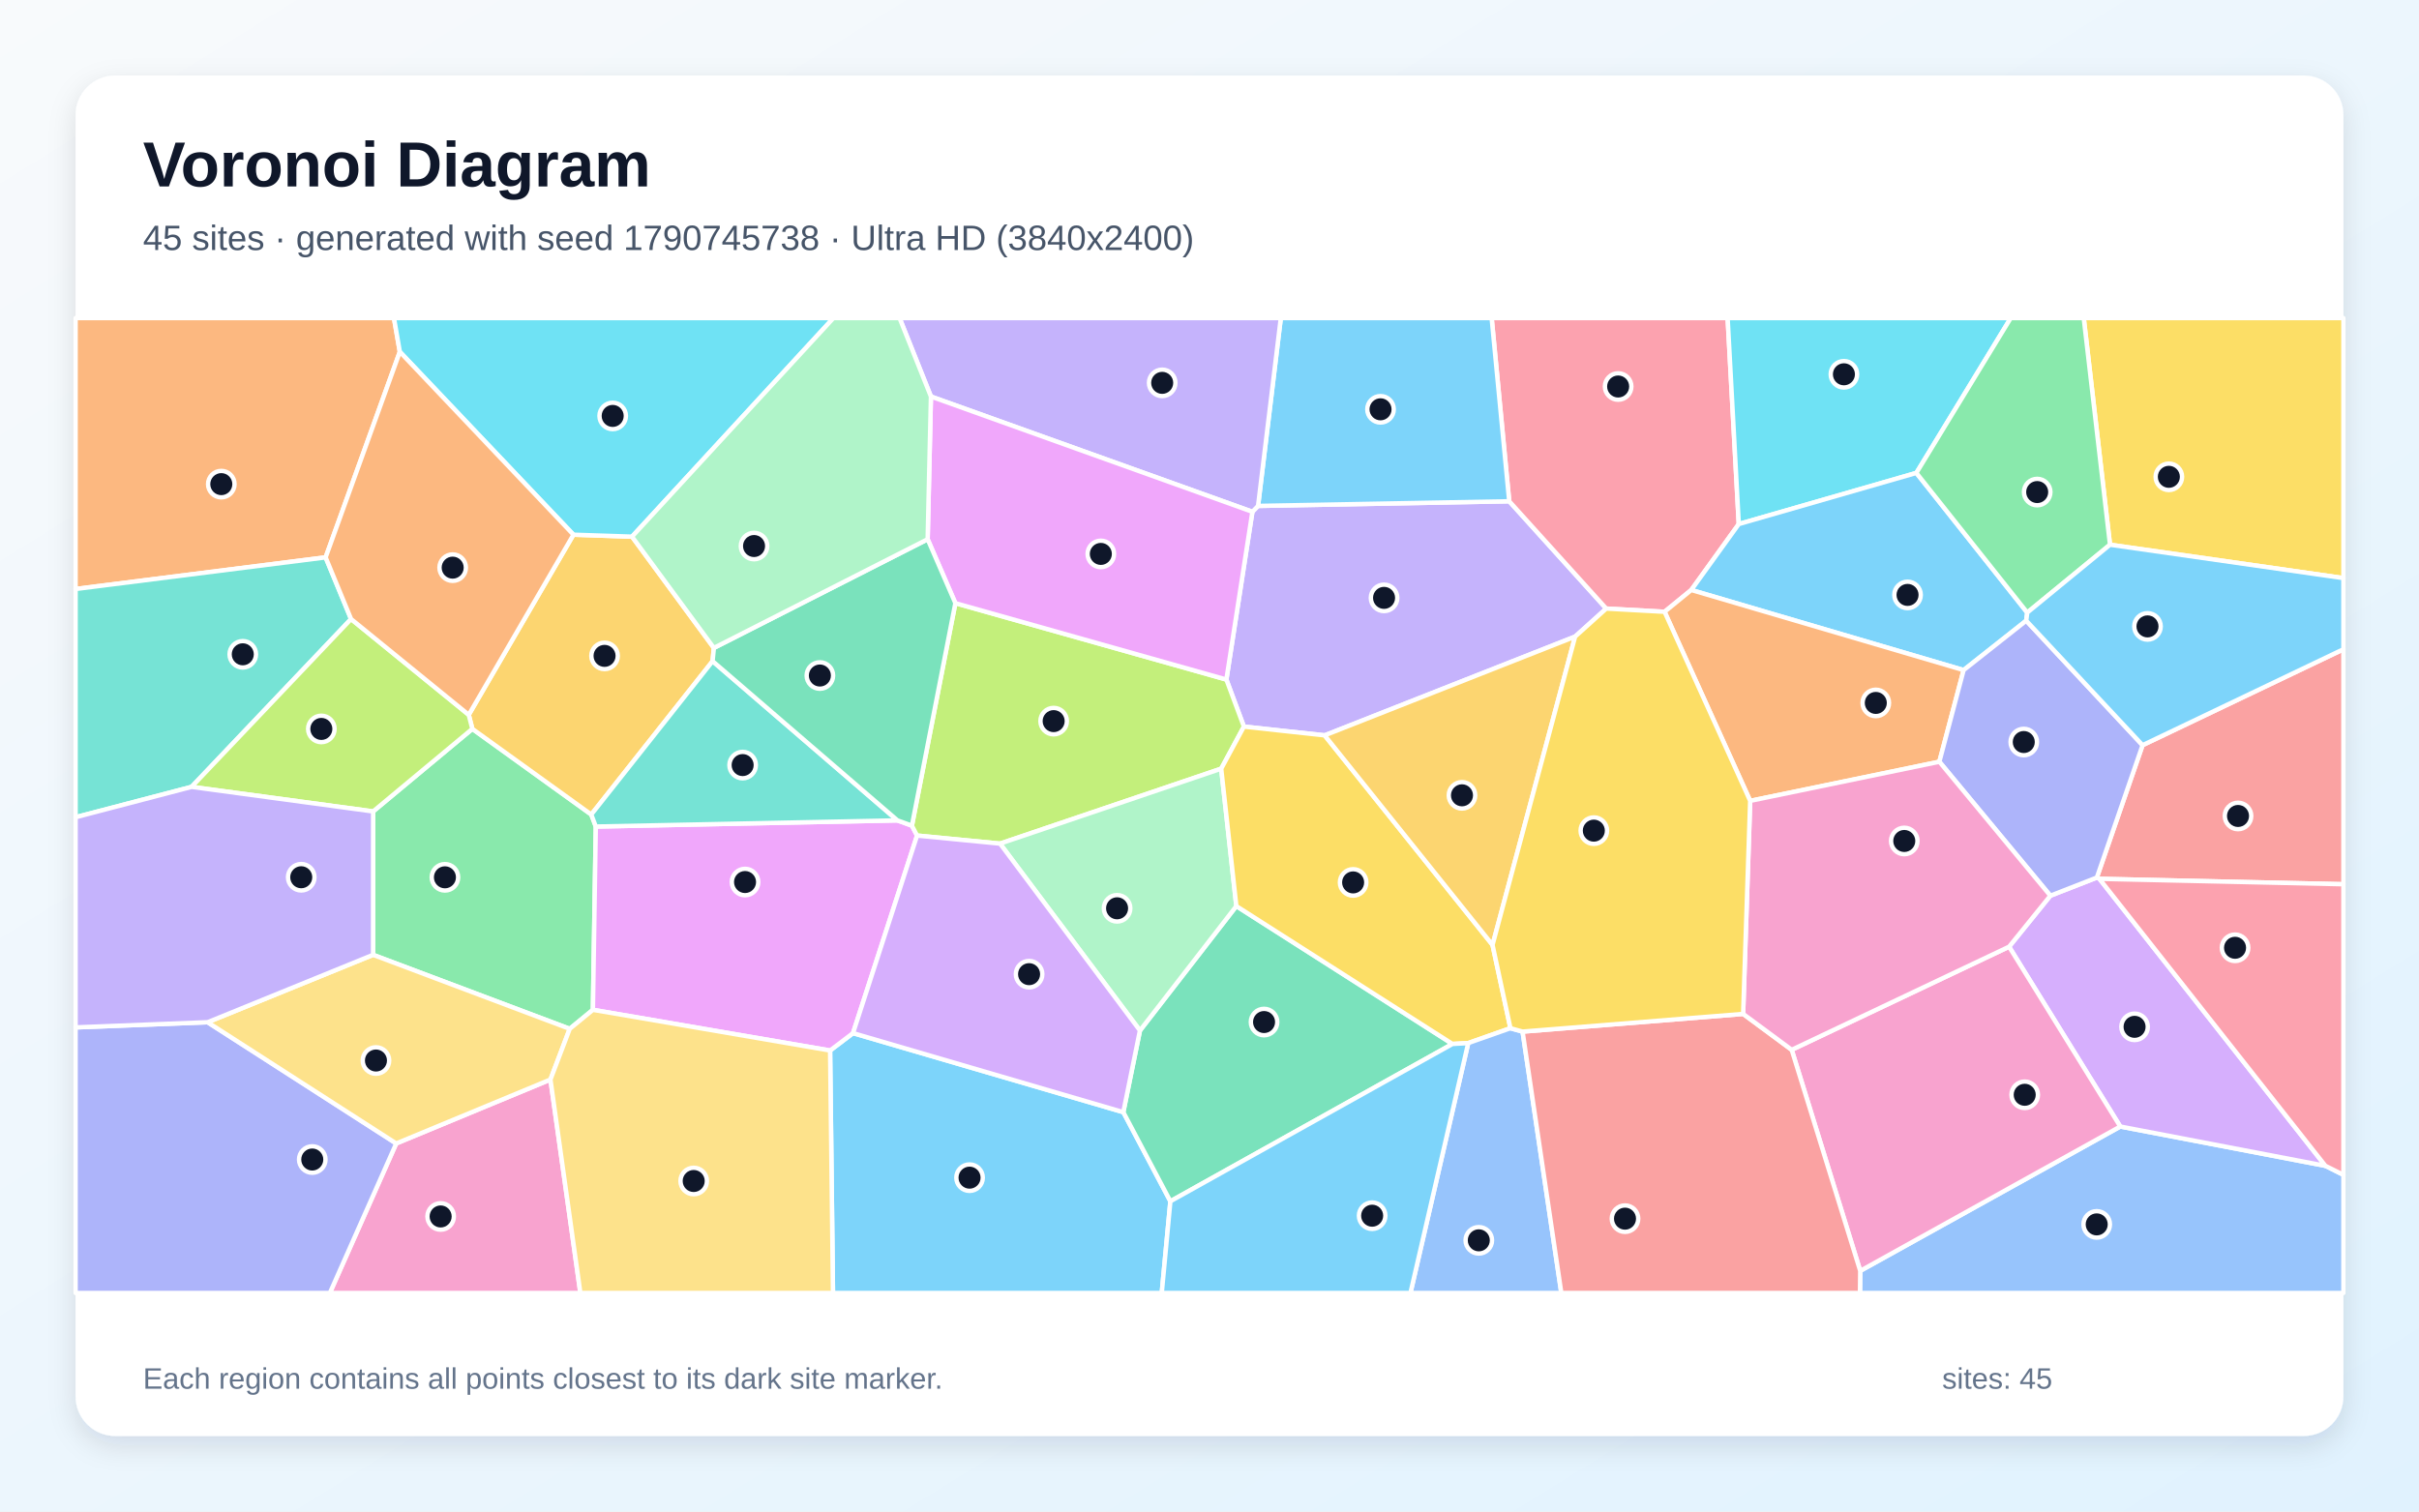
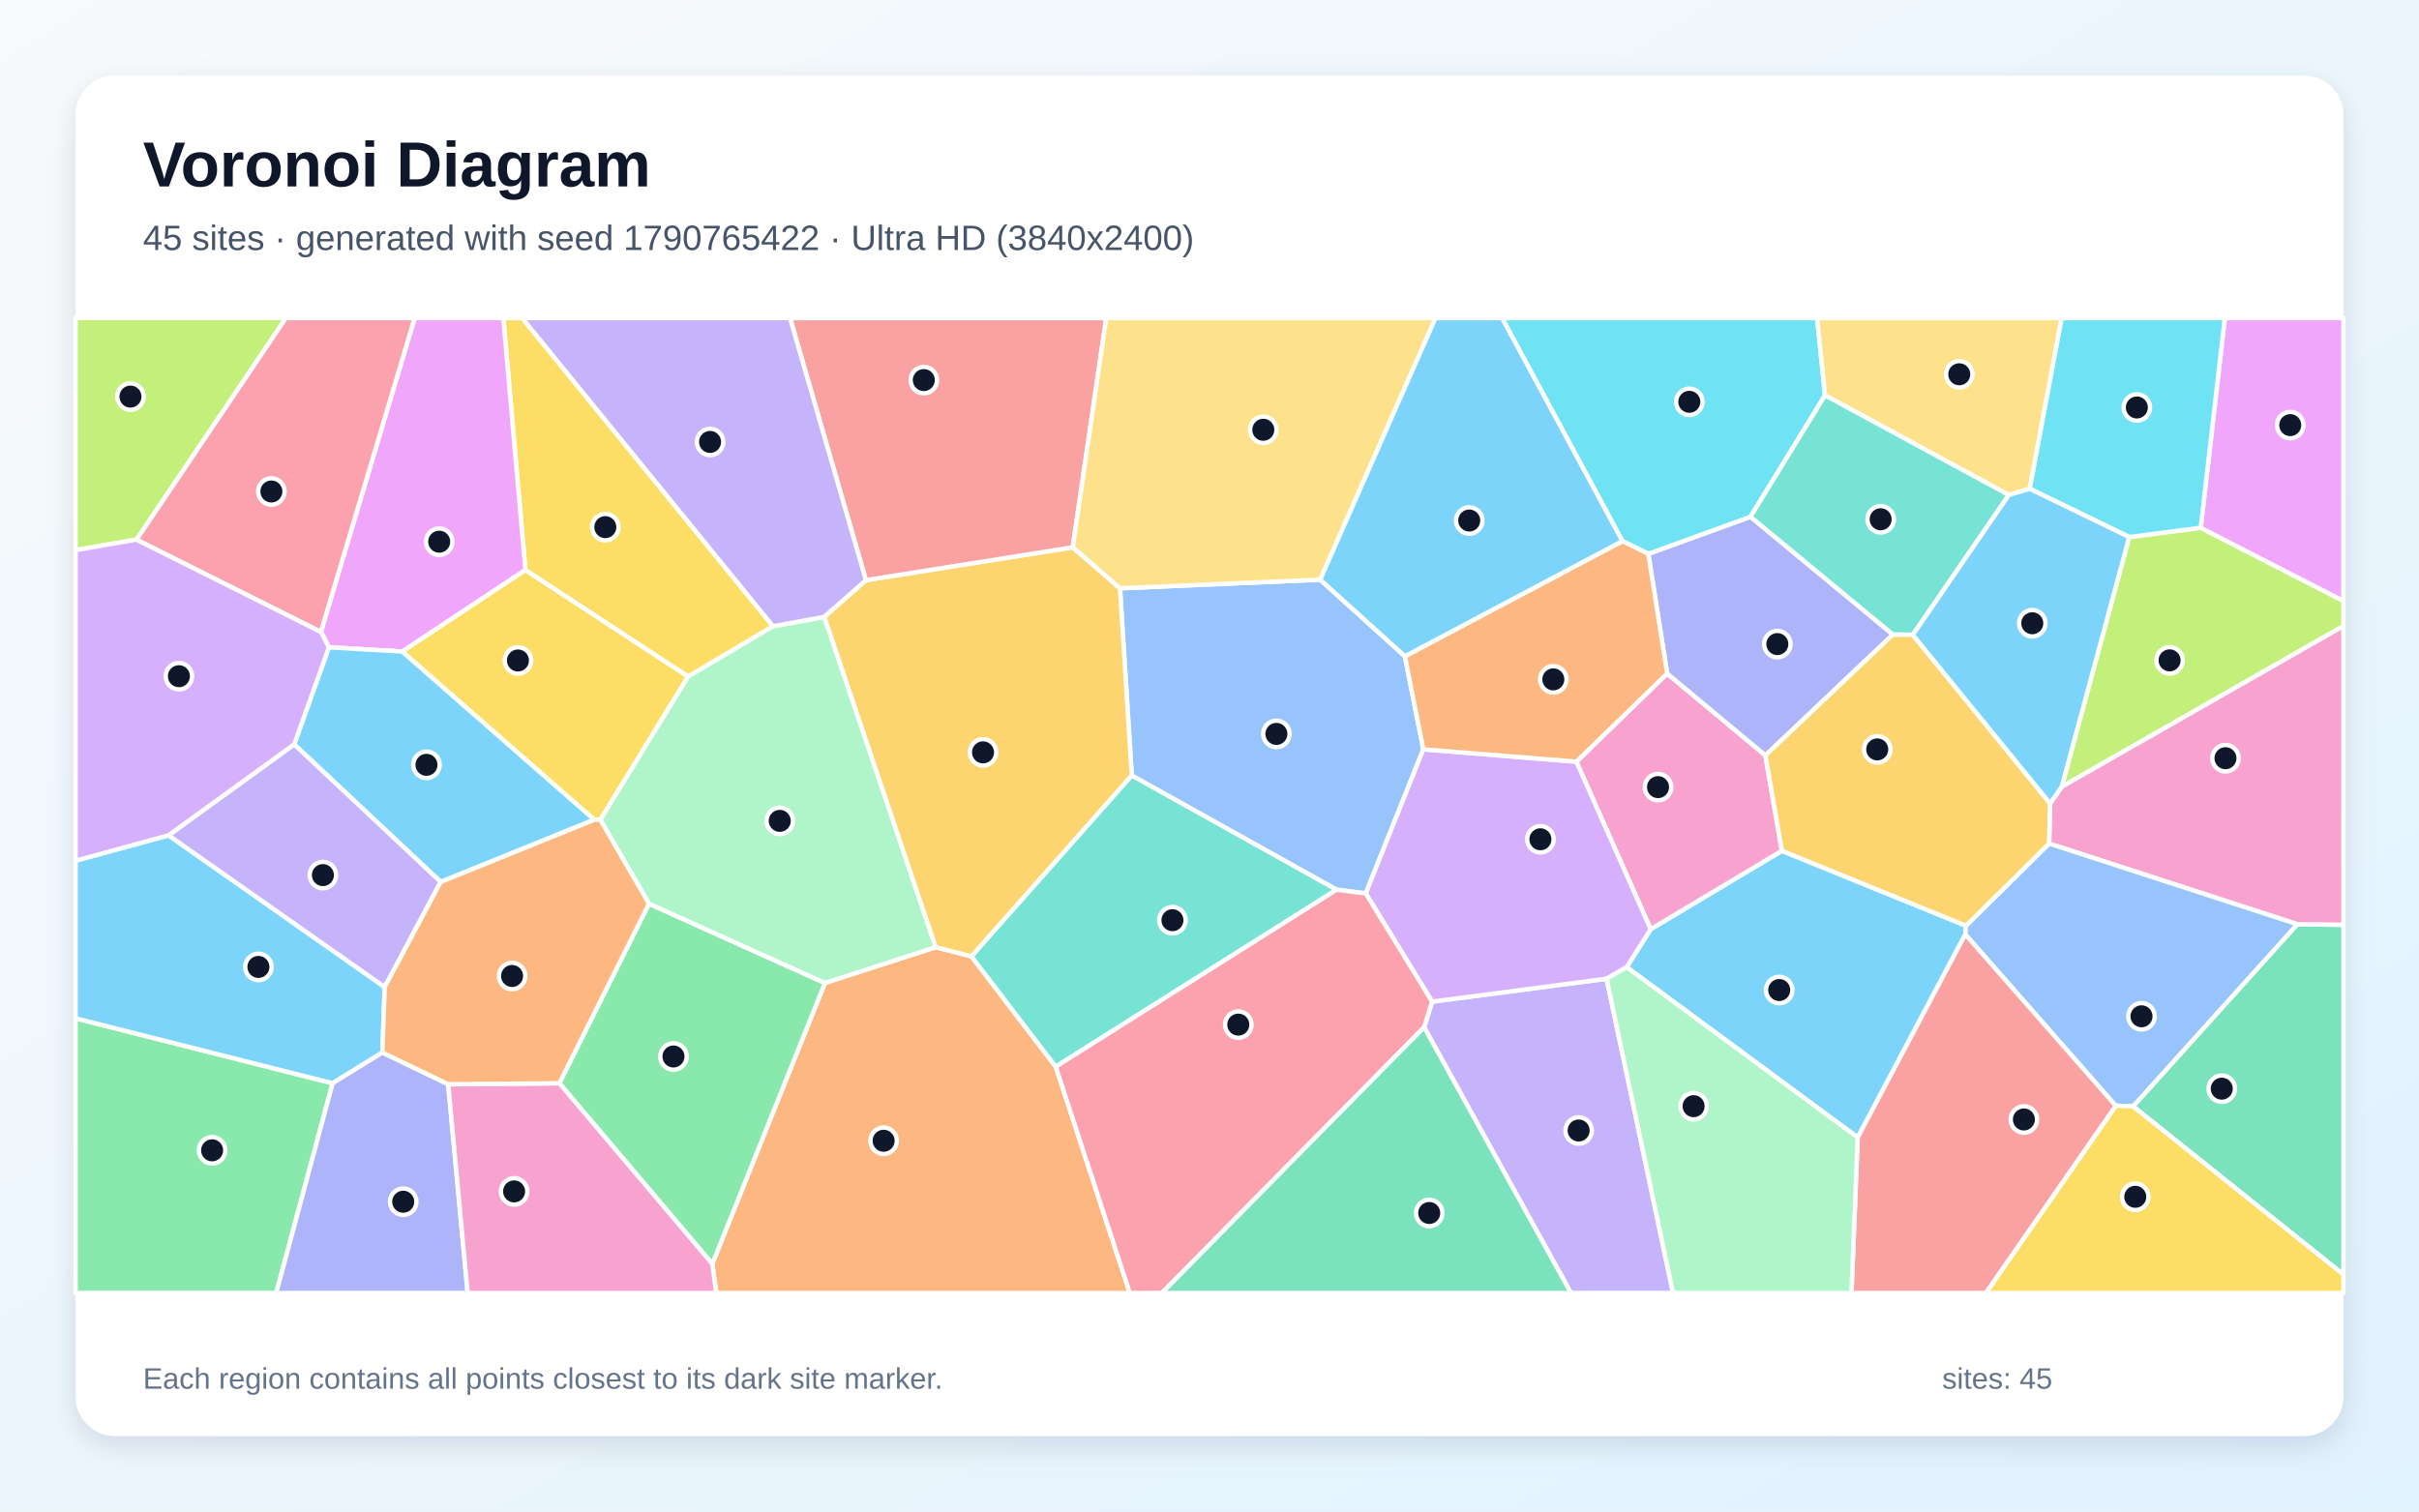
<svg xmlns="http://www.w3.org/2000/svg" width="3840" height="2400" viewBox="0 0 3840 2400" role="img" aria-labelledby="title description">
  <defs>
    <linearGradient id="background" x1="0" y1="0" x2="1" y2="1">
      <stop stop-color="#F8FAFC" />
      <stop offset="1" stop-color="#E0F2FE" />
    </linearGradient>
    <filter id="shadow" x="-5%" y="-5%" width="110%" height="110%">
      <feDropShadow dx="0" dy="15" stdDeviation="22" flood-color="#0F172A" flood-opacity=".12" />
    </filter>
  </defs>
  <rect width="3840" height="2400" fill="url(#background)" />
  <rect x="120" y="120" width="3600" height="2160" rx="63" fill="#FFFFFF" filter="url(#shadow)" />
  <g font-family="Arial, sans-serif">
    <text x="227" y="296" font-size="101" font-weight="700" fill="#0F172A">Voronoi Diagram</text>
-     <text x="227" y="397" font-size="56" fill="#475569">45 sites · generated with seed 1790745738 · Ultra HD (3840x2400)</text>
+     <text x="227" y="397" font-size="56" fill="#475569">45 sites · generated with seed 1790765422 · Ultra HD (3840x2400)</text>
  </g>
  <g stroke="#FFFFFF" stroke-width="7" stroke-linejoin="round">
-     <polygon points="1317.7,1668.0 1354.1,1640.4 1783.2,1765.9 1857.9,1907.4 1844.2,2053.0 1322.3,2053.0" fill="#38BDF8" fill-opacity="0.65" />
-     <polygon points="1988.1,812.6 1997.1,803.3 2395.8,795.9 2549.8,966.3 2500.4,1010.8 2102.8,1167.6 1974.6,1153.7 1946.8,1079.0" fill="#A78BFA" fill-opacity="0.65" />
-     <polygon points="629.0,1815.6 873.8,1714.1 921.3,2053.0 523.6,2053.0" fill="#F472B6" fill-opacity="0.65" />
-     <polygon points="634.7,558.6 516.9,885.0 120.0,935.2 120.0,505.0 625.4,505.0" fill="#FB923C" fill-opacity="0.65" />
-     <polygon points="3349.5,864.9 3307.8,505.0 3720.0,505.0 3720.0,917.9" fill="#FACC15" fill-opacity="0.65" />
-     <polygon points="592.3,1288.4 749.8,1157.3 938.6,1293.3 945.8,1312.4 941.2,1603.4 904.4,1633.6 592.2,1516.1" fill="#4ADE80" fill-opacity="0.65" />
-     <polygon points="557.3,982.9 304.1,1249.4 120.0,1297.6 120.0,935.2 516.9,885.0" fill="#2DD4BF" fill-opacity="0.65" />
-     <polygon points="2953.0,2017.9 3365.8,1788.7 3691.4,1851.1 3720.0,1865.4 3720.0,2053.0 2952.6,2053.0" fill="#60A5FA" fill-opacity="0.65" />
-     <polygon points="941.2,1603.4 945.8,1312.4 1424.6,1302.6 1447.6,1311.0 1455.8,1326.7 1354.1,1640.4 1317.7,1668.0" fill="#E879F9" fill-opacity="0.65" />
-     <polygon points="1857.9,1907.4 1783.2,1765.9 1809.6,1636.3 1962.6,1438.7 2305.7,1657.6" fill="#34D399" fill-opacity="0.65" />
-     <polygon points="3332.7,1395.4 3328.6,1393.4 3401.2,1183.2 3720.0,1030.9 3720.0,1404.0" fill="#F87171" fill-opacity="0.65" />
-     <polygon points="120.0,1631.3 329.6,1623.1 629.0,1815.6 523.6,2053.0 120.0,2053.0" fill="#818CF8" fill-opacity="0.65" />
-     <polygon points="910.3,849.0 1003.3,852.1 1133.2,1028.8 1131.2,1049.8 938.6,1293.3 749.8,1157.3 744.1,1135.0" fill="#FBBF24" fill-opacity="0.65" />
-     <polygon points="1516.6,957.7 1946.8,1079.0 1974.6,1153.7 1938.6,1220.5 1587.5,1339.5 1455.8,1326.7 1447.6,1311.0" fill="#A3E635" fill-opacity="0.65" />
-     <polygon points="3691.4,1851.1 3365.8,1788.7 3189.3,1503.2 3254.8,1422.2 3328.6,1393.4 3332.7,1395.4" fill="#C084FC" fill-opacity="0.65" />
-     <polygon points="2760.2,832.1 2684.8,936.8 2642.4,971.4 2549.8,966.3 2395.8,795.9 2367.9,505.0 2742.5,505.0" fill="#FB7185" fill-opacity="0.65" />
-     <polygon points="3042.1,750.9 2760.2,832.1 2742.5,505.0 3191.9,505.0" fill="#22D3EE" fill-opacity="0.65" />
-     <polygon points="1962.6,1438.7 1809.6,1636.3 1587.5,1339.5 1938.6,1220.5" fill="#86EFAC" fill-opacity="0.65" />
-     <polygon points="592.2,1516.1 904.4,1633.6 873.8,1714.1 629.0,1815.6 329.6,1623.1" fill="#FCD34D" fill-opacity="0.65" />
-     <polygon points="3218.1,972.7 3216.5,985.5 3117.1,1064.0 2684.8,936.8 2760.2,832.1 3042.1,750.9" fill="#38BDF8" fill-opacity="0.65" />
-     <polygon points="2395.8,795.9 1997.1,803.3 2033.2,505.0 2367.9,505.0" fill="#38BDF8" fill-opacity="0.65" />
-     <polygon points="1997.1,803.3 1988.1,812.6 1477.8,629.6 1428.0,505.0 2033.2,505.0" fill="#A78BFA" fill-opacity="0.65" />
-     <polygon points="2844.2,1666.9 3189.3,1503.2 3365.8,1788.7 2953.0,2017.9" fill="#F472B6" fill-opacity="0.65" />
-     <polygon points="3117.1,1064.0 3078.6,1209.5 2778.3,1271.6 2642.4,971.4 2684.8,936.8" fill="#FB923C" fill-opacity="0.65" />
-     <polygon points="2369.3,1500.4 2397.7,1632.6 2330.7,1656.2 2305.7,1657.6 1962.6,1438.7 1938.6,1220.5 1974.6,1153.7 2102.8,1167.6" fill="#FACC15" fill-opacity="0.65" />
-     <polygon points="3218.1,972.7 3042.1,750.9 3191.9,505.0 3307.8,505.0 3349.5,864.9" fill="#4ADE80" fill-opacity="0.65" />
-     <polygon points="1424.6,1302.6 945.8,1312.4 938.6,1293.3 1131.2,1049.8" fill="#2DD4BF" fill-opacity="0.65" />
-     <polygon points="2330.7,1656.2 2397.7,1632.6 2417.0,1638.0 2478.5,2053.0 2239.0,2053.0" fill="#60A5FA" fill-opacity="0.65" />
-     <polygon points="1472.6,856.2 1477.8,629.6 1988.1,812.6 1946.8,1079.0 1516.6,957.7" fill="#E879F9" fill-opacity="0.65" />
-     <polygon points="1472.6,856.2 1516.6,957.7 1447.6,1311.0 1424.6,1302.6 1131.2,1049.8 1133.2,1028.8" fill="#34D399" fill-opacity="0.65" />
-     <polygon points="2417.0,1638.0 2767.1,1609.9 2844.2,1666.9 2953.0,2017.9 2952.6,2053.0 2478.5,2053.0" fill="#F87171" fill-opacity="0.65" />
-     <polygon points="3401.2,1183.2 3328.6,1393.4 3254.8,1422.2 3078.6,1209.5 3117.1,1064.0 3216.5,985.5" fill="#818CF8" fill-opacity="0.65" />
-     <polygon points="2369.3,1500.4 2102.8,1167.6 2500.4,1010.8" fill="#FBBF24" fill-opacity="0.65" />
-     <polygon points="744.1,1135.0 749.8,1157.3 592.3,1288.4 304.1,1249.4 557.3,982.9" fill="#A3E635" fill-opacity="0.65" />
-     <polygon points="1587.5,1339.5 1809.6,1636.3 1783.2,1765.9 1354.1,1640.4 1455.8,1326.7" fill="#C084FC" fill-opacity="0.65" />
-     <polygon points="3691.4,1851.1 3332.7,1395.4 3720.0,1404.0 3720.0,1865.4" fill="#FB7185" fill-opacity="0.65" />
-     <polygon points="1003.3,852.1 910.3,849.0 634.7,558.6 625.4,505.0 1323.0,505.0" fill="#22D3EE" fill-opacity="0.65" />
-     <polygon points="1477.8,629.6 1472.6,856.2 1133.2,1028.8 1003.3,852.1 1323.0,505.0 1428.0,505.0" fill="#86EFAC" fill-opacity="0.65" />
-     <polygon points="873.8,1714.1 904.4,1633.6 941.2,1603.4 1317.7,1668.0 1322.3,2053.0 921.3,2053.0" fill="#FCD34D" fill-opacity="0.65" />
-     <polygon points="3401.2,1183.2 3216.5,985.5 3218.1,972.7 3349.5,864.9 3720.0,917.9 3720.0,1030.9" fill="#38BDF8" fill-opacity="0.65" />
-     <polygon points="1857.9,1907.4 2305.7,1657.6 2330.7,1656.2 2239.0,2053.0 1844.2,2053.0" fill="#38BDF8" fill-opacity="0.65" />
-     <polygon points="304.1,1249.4 592.3,1288.4 592.2,1516.1 329.6,1623.1 120.0,1631.3 120.0,1297.6" fill="#A78BFA" fill-opacity="0.65" />
-     <polygon points="2767.1,1609.9 2778.3,1271.6 3078.6,1209.5 3254.8,1422.2 3189.3,1503.2 2844.2,1666.9" fill="#F472B6" fill-opacity="0.65" />
-     <polygon points="910.3,849.0 744.1,1135.0 557.3,982.9 516.9,885.0 634.7,558.6" fill="#FB923C" fill-opacity="0.65" />
-     <polygon points="2778.3,1271.6 2767.1,1609.9 2417.0,1638.0 2397.7,1632.6 2369.3,1500.4 2500.4,1010.8 2549.8,966.3 2642.4,971.4" fill="#FACC15" fill-opacity="0.65" />
+     <polygon points="3120.9,1469.9 3119.9,1483.4 2949.0,1806.1 2582.2,1535.7 2620.3,1475.4 2828.6,1350.9" fill="#38BDF8" fill-opacity="0.65" />
+     <polygon points="2260.7,1631.1 2273.4,1590.4 2550.4,1554.0 2655.8,2053.0 2493.8,2053.0" fill="#A78BFA" fill-opacity="0.65" />
+     <polygon points="2502.4,1209.4 2646.5,1069.4 2802.5,1199.4 2828.6,1350.9 2620.3,1475.4" fill="#F472B6" fill-opacity="0.65" />
+     <polygon points="1130.7,2006.8 1309.5,1560.8 1485.1,1503.9 1542.0,1518.4 1675.9,1693.7 1793.5,2053.0 1137.0,2053.0" fill="#FB923C" fill-opacity="0.65" />
+     <polygon points="1227.1,994.4 1092.3,1074.4 834.0,905.1 799.0,505.0 829.0,505.0" fill="#FACC15" fill-opacity="0.65" />
+     <polygon points="120.0,1616.9 528.0,1720.0 438.5,2053.0 120.0,2053.0" fill="#4ADE80" fill-opacity="0.65" />
+     <polygon points="1675.9,1693.7 1542.0,1518.4 1796.6,1231.1 2121.9,1412.6" fill="#2DD4BF" fill-opacity="0.65" />
+     <polygon points="2095.7,920.4 2230.2,1042.0 2259.4,1189.8 2168.0,1418.6 2121.9,1412.6 1796.6,1231.1 1777.9,934.1" fill="#60A5FA" fill-opacity="0.65" />
+     <polygon points="834.0,905.1 638.7,1034.5 522.1,1027.8 509.4,1003.2 658.2,505.0 799.0,505.0" fill="#E879F9" fill-opacity="0.65" />
+     <polygon points="3386.1,1756.7 3646.8,1467.5 3720.0,1468.4 3720.0,2023.7" fill="#34D399" fill-opacity="0.65" />
+     <polygon points="2949.0,1806.1 3119.9,1483.4 3358.9,1755.7 3152.6,2053.0 2939.1,2053.0" fill="#F87171" fill-opacity="0.65" />
+     <polygon points="2616.6,879.4 2778.8,820.5 3004.9,1007.5 2802.5,1199.4 2646.5,1069.4" fill="#818CF8" fill-opacity="0.65" />
+     <polygon points="1374.6,921.2 1702.9,869.0 1777.9,934.1 1796.6,1231.1 1542.0,1518.4 1485.1,1503.9 1308.3,979.5" fill="#FBBF24" fill-opacity="0.65" />
+     <polygon points="3272.8,1249.3 3380.0,852.7 3493.5,838.0 3720.0,954.2 3720.0,994.0" fill="#A3E635" fill-opacity="0.65" />
+     <polygon points="2550.4,1554.0 2273.4,1590.4 2168.0,1418.6 2259.4,1189.8 2502.4,1209.4 2620.3,1475.4 2582.2,1535.7" fill="#C084FC" fill-opacity="0.65" />
+     <polygon points="1675.9,1693.7 2121.9,1412.6 2168.0,1418.6 2273.4,1590.4 2260.7,1631.1 1844.4,2053.0 1793.5,2053.0" fill="#FB7185" fill-opacity="0.65" />
+     <polygon points="2897.1,627.7 2778.8,820.5 2616.6,879.4 2575.5,859.2 2384.4,505.0 2884.6,505.0" fill="#22D3EE" fill-opacity="0.65" />
+     <polygon points="2550.4,1554.0 2582.2,1535.7 2949.0,1806.1 2939.1,2053.0 2655.8,2053.0" fill="#86EFAC" fill-opacity="0.65" />
+     <polygon points="3222.1,776.1 3188.9,785.9 2897.1,627.7 2884.6,505.0 3272.8,505.0" fill="#FCD34D" fill-opacity="0.65" />
+     <polygon points="699.6,1400.4 467.0,1181.9 522.1,1027.8 638.7,1034.5 943.6,1301.5" fill="#38BDF8" fill-opacity="0.65" />
+     <polygon points="607.0,1671.2 528.0,1720.0 120.0,1616.9 120.0,1366.6 267.5,1326.3 610.7,1567.3" fill="#38BDF8" fill-opacity="0.65" />
+     <polygon points="610.7,1567.3 267.5,1326.3 467.0,1181.9 699.6,1400.4" fill="#A78BFA" fill-opacity="0.65" />
+     <polygon points="3646.8,1467.5 3252.8,1339.4 3254.4,1275.7 3272.8,1249.3 3720.0,994.0 3720.0,1468.4" fill="#F472B6" fill-opacity="0.65" />
+     <polygon points="2575.5,859.2 2616.6,879.4 2646.5,1069.4 2502.4,1209.4 2259.4,1189.8 2230.2,1042.0" fill="#FB923C" fill-opacity="0.65" />
+     <polygon points="953.0,1301.7 943.6,1301.5 638.7,1034.5 834.0,905.1 1092.3,1074.4" fill="#FACC15" fill-opacity="0.65" />
+     <polygon points="887.9,1720.0 1030.2,1434.9 1309.5,1560.8 1130.7,2006.8" fill="#4ADE80" fill-opacity="0.65" />
+     <polygon points="3188.9,785.9 3036.5,1008.0 3004.9,1007.5 2778.8,820.5 2897.1,627.7" fill="#2DD4BF" fill-opacity="0.65" />
+     <polygon points="3358.9,1755.7 3119.9,1483.4 3120.9,1469.9 3252.8,1339.4 3646.8,1467.5 3386.1,1756.7" fill="#60A5FA" fill-opacity="0.65" />
+     <polygon points="3493.5,838.0 3531.8,505.0 3720.0,505.0 3720.0,954.2" fill="#E879F9" fill-opacity="0.65" />
+     <polygon points="2260.7,1631.1 2493.8,2053.0 1844.4,2053.0" fill="#34D399" fill-opacity="0.65" />
+     <polygon points="1702.9,869.0 1374.6,921.2 1254.1,505.0 1756.1,505.0" fill="#F87171" fill-opacity="0.65" />
+     <polygon points="528.0,1720.0 607.0,1671.2 711.5,1721.6 742.4,2053.0 438.5,2053.0" fill="#818CF8" fill-opacity="0.65" />
+     <polygon points="3036.5,1008.0 3254.4,1275.7 3252.8,1339.4 3120.9,1469.9 2828.6,1350.9 2802.5,1199.4 3004.9,1007.5" fill="#FBBF24" fill-opacity="0.65" />
+     <polygon points="216.8,856.7 120.0,873.5 120.0,505.0 453.8,505.0" fill="#A3E635" fill-opacity="0.65" />
+     <polygon points="216.8,856.7 509.4,1003.2 522.1,1027.8 467.0,1181.9 267.5,1326.3 120.0,1366.6 120.0,873.5" fill="#C084FC" fill-opacity="0.65" />
+     <polygon points="509.4,1003.2 216.8,856.7 453.8,505.0 658.2,505.0" fill="#FB7185" fill-opacity="0.65" />
+     <polygon points="3493.5,838.0 3380.0,852.7 3222.1,776.1 3272.8,505.0 3531.8,505.0" fill="#22D3EE" fill-opacity="0.65" />
+     <polygon points="1308.3,979.5 1485.1,1503.9 1309.5,1560.8 1030.2,1434.9 953.0,1301.7 1092.3,1074.4 1227.1,994.4" fill="#86EFAC" fill-opacity="0.65" />
+     <polygon points="2095.7,920.4 1777.9,934.1 1702.9,869.0 1756.1,505.0 2278.8,505.0" fill="#FCD34D" fill-opacity="0.65" />
+     <polygon points="2575.5,859.2 2230.2,1042.0 2095.7,920.4 2278.8,505.0 2384.4,505.0" fill="#38BDF8" fill-opacity="0.65" />
+     <polygon points="3036.5,1008.0 3188.9,785.9 3222.1,776.1 3380.0,852.7 3272.8,1249.3 3254.4,1275.7" fill="#38BDF8" fill-opacity="0.65" />
+     <polygon points="1374.6,921.2 1308.3,979.5 1227.1,994.4 829.0,505.0 1254.1,505.0" fill="#A78BFA" fill-opacity="0.65" />
+     <polygon points="711.5,1721.6 887.9,1720.0 1130.7,2006.8 1137.0,2053.0 742.4,2053.0" fill="#F472B6" fill-opacity="0.65" />
+     <polygon points="1030.2,1434.9 887.9,1720.0 711.5,1721.6 607.0,1671.2 610.7,1567.3 699.6,1400.4 943.6,1301.5 953.0,1301.7" fill="#FB923C" fill-opacity="0.65" />
+     <polygon points="3358.9,1755.7 3386.1,1756.7 3720.0,2023.7 3720.0,2053.0 3152.6,2053.0" fill="#FACC15" fill-opacity="0.65" />
  </g>
  <g>
-     <circle cx="1539.1" cy="1869.9" r="21" fill="#0F172A" stroke="#FFFFFF" stroke-width="7" />
-     <circle cx="2197.1" cy="949.3" r="21" fill="#0F172A" stroke="#FFFFFF" stroke-width="7" />
-     <circle cx="699.5" cy="1931.5" r="21" fill="#0F172A" stroke="#FFFFFF" stroke-width="7" />
-     <circle cx="351.3" cy="768.7" r="21" fill="#0F172A" stroke="#FFFFFF" stroke-width="7" />
-     <circle cx="3442.9" cy="757.1" r="21" fill="#0F172A" stroke="#FFFFFF" stroke-width="7" />
-     <circle cx="706.3" cy="1393.0" r="21" fill="#0F172A" stroke="#FFFFFF" stroke-width="7" />
-     <circle cx="385.4" cy="1038.9" r="21" fill="#0F172A" stroke="#FFFFFF" stroke-width="7" />
-     <circle cx="3328.4" cy="1944.1" r="21" fill="#0F172A" stroke="#FFFFFF" stroke-width="7" />
-     <circle cx="1182.7" cy="1400.5" r="21" fill="#0F172A" stroke="#FFFFFF" stroke-width="7" />
-     <circle cx="2006.6" cy="1622.8" r="21" fill="#0F172A" stroke="#FFFFFF" stroke-width="7" />
-     <circle cx="3552.7" cy="1295.6" r="21" fill="#0F172A" stroke="#FFFFFF" stroke-width="7" />
-     <circle cx="495.7" cy="1841.1" r="21" fill="#0F172A" stroke="#FFFFFF" stroke-width="7" />
-     <circle cx="959.7" cy="1041.4" r="21" fill="#0F172A" stroke="#FFFFFF" stroke-width="7" />
-     <circle cx="1672.6" cy="1145.0" r="21" fill="#0F172A" stroke="#FFFFFF" stroke-width="7" />
-     <circle cx="3388.5" cy="1630.4" r="21" fill="#0F172A" stroke="#FFFFFF" stroke-width="7" />
-     <circle cx="2568.7" cy="613.7" r="21" fill="#0F172A" stroke="#FFFFFF" stroke-width="7" />
-     <circle cx="2927.1" cy="594.3" r="21" fill="#0F172A" stroke="#FFFFFF" stroke-width="7" />
-     <circle cx="1773.3" cy="1442.2" r="21" fill="#0F172A" stroke="#FFFFFF" stroke-width="7" />
-     <circle cx="596.8" cy="1683.9" r="21" fill="#0F172A" stroke="#FFFFFF" stroke-width="7" />
-     <circle cx="3028.1" cy="944.6" r="21" fill="#0F172A" stroke="#FFFFFF" stroke-width="7" />
-     <circle cx="2191.5" cy="649.9" r="21" fill="#0F172A" stroke="#FFFFFF" stroke-width="7" />
-     <circle cx="1844.9" cy="607.9" r="21" fill="#0F172A" stroke="#FFFFFF" stroke-width="7" />
-     <circle cx="3214.1" cy="1738.3" r="21" fill="#0F172A" stroke="#FFFFFF" stroke-width="7" />
-     <circle cx="2977.7" cy="1116.1" r="21" fill="#0F172A" stroke="#FFFFFF" stroke-width="7" />
-     <circle cx="2148.0" cy="1401.1" r="21" fill="#0F172A" stroke="#FFFFFF" stroke-width="7" />
-     <circle cx="3233.9" cy="781.3" r="21" fill="#0F172A" stroke="#FFFFFF" stroke-width="7" />
-     <circle cx="1178.9" cy="1214.8" r="21" fill="#0F172A" stroke="#FFFFFF" stroke-width="7" />
-     <circle cx="2347.5" cy="1969.4" r="21" fill="#0F172A" stroke="#FFFFFF" stroke-width="7" />
-     <circle cx="1747.5" cy="879.5" r="21" fill="#0F172A" stroke="#FFFFFF" stroke-width="7" />
-     <circle cx="1301.5" cy="1072.6" r="21" fill="#0F172A" stroke="#FFFFFF" stroke-width="7" />
-     <circle cx="2579.6" cy="1935.0" r="21" fill="#0F172A" stroke="#FFFFFF" stroke-width="7" />
-     <circle cx="3212.6" cy="1178.2" r="21" fill="#0F172A" stroke="#FFFFFF" stroke-width="7" />
-     <circle cx="2320.8" cy="1262.8" r="21" fill="#0F172A" stroke="#FFFFFF" stroke-width="7" />
-     <circle cx="510.1" cy="1157.4" r="21" fill="#0F172A" stroke="#FFFFFF" stroke-width="7" />
-     <circle cx="1633.6" cy="1546.8" r="21" fill="#0F172A" stroke="#FFFFFF" stroke-width="7" />
-     <circle cx="3548.0" cy="1504.9" r="21" fill="#0F172A" stroke="#FFFFFF" stroke-width="7" />
-     <circle cx="972.6" cy="660.4" r="21" fill="#0F172A" stroke="#FFFFFF" stroke-width="7" />
-     <circle cx="1197.0" cy="867.0" r="21" fill="#0F172A" stroke="#FFFFFF" stroke-width="7" />
-     <circle cx="1101.2" cy="1875.2" r="21" fill="#0F172A" stroke="#FFFFFF" stroke-width="7" />
-     <circle cx="3409.0" cy="994.6" r="21" fill="#0F172A" stroke="#FFFFFF" stroke-width="7" />
-     <circle cx="2178.2" cy="1930.3" r="21" fill="#0F172A" stroke="#FFFFFF" stroke-width="7" />
-     <circle cx="478.2" cy="1392.9" r="21" fill="#0F172A" stroke="#FFFFFF" stroke-width="7" />
-     <circle cx="3022.9" cy="1335.3" r="21" fill="#0F172A" stroke="#FFFFFF" stroke-width="7" />
-     <circle cx="718.6" cy="901.3" r="21" fill="#0F172A" stroke="#FFFFFF" stroke-width="7" />
-     <circle cx="2530.1" cy="1318.9" r="21" fill="#0F172A" stroke="#FFFFFF" stroke-width="7" />
+     <circle cx="2824.4" cy="1572.0" r="21" fill="#0F172A" stroke="#FFFFFF" stroke-width="7" />
+     <circle cx="2506.0" cy="1795.0" r="21" fill="#0F172A" stroke="#FFFFFF" stroke-width="7" />
+     <circle cx="2632.0" cy="1249.8" r="21" fill="#0F172A" stroke="#FFFFFF" stroke-width="7" />
+     <circle cx="1402.7" cy="1811.3" r="21" fill="#0F172A" stroke="#FFFFFF" stroke-width="7" />
+     <circle cx="960.9" cy="837.0" r="21" fill="#0F172A" stroke="#FFFFFF" stroke-width="7" />
+     <circle cx="336.7" cy="1826.5" r="21" fill="#0F172A" stroke="#FFFFFF" stroke-width="7" />
+     <circle cx="1861.2" cy="1461.1" r="21" fill="#0F172A" stroke="#FFFFFF" stroke-width="7" />
+     <circle cx="2026.2" cy="1165.3" r="21" fill="#0F172A" stroke="#FFFFFF" stroke-width="7" />
+     <circle cx="697.2" cy="860.1" r="21" fill="#0F172A" stroke="#FFFFFF" stroke-width="7" />
+     <circle cx="3526.9" cy="1728.6" r="21" fill="#0F172A" stroke="#FFFFFF" stroke-width="7" />
+     <circle cx="3212.8" cy="1777.5" r="21" fill="#0F172A" stroke="#FFFFFF" stroke-width="7" />
+     <circle cx="2821.4" cy="1022.7" r="21" fill="#0F172A" stroke="#FFFFFF" stroke-width="7" />
+     <circle cx="1560.5" cy="1194.6" r="21" fill="#0F172A" stroke="#FFFFFF" stroke-width="7" />
+     <circle cx="3444.1" cy="1048.5" r="21" fill="#0F172A" stroke="#FFFFFF" stroke-width="7" />
+     <circle cx="2445.3" cy="1332.6" r="21" fill="#0F172A" stroke="#FFFFFF" stroke-width="7" />
+     <circle cx="1965.7" cy="1626.9" r="21" fill="#0F172A" stroke="#FFFFFF" stroke-width="7" />
+     <circle cx="2681.7" cy="638.0" r="21" fill="#0F172A" stroke="#FFFFFF" stroke-width="7" />
+     <circle cx="2688.5" cy="1756.4" r="21" fill="#0F172A" stroke="#FFFFFF" stroke-width="7" />
+     <circle cx="3110.2" cy="594.3" r="21" fill="#0F172A" stroke="#FFFFFF" stroke-width="7" />
+     <circle cx="677.0" cy="1214.4" r="21" fill="#0F172A" stroke="#FFFFFF" stroke-width="7" />
+     <circle cx="410.2" cy="1535.3" r="21" fill="#0F172A" stroke="#FFFFFF" stroke-width="7" />
+     <circle cx="512.6" cy="1389.5" r="21" fill="#0F172A" stroke="#FFFFFF" stroke-width="7" />
+     <circle cx="3532.8" cy="1203.9" r="21" fill="#0F172A" stroke="#FFFFFF" stroke-width="7" />
+     <circle cx="2465.8" cy="1078.7" r="21" fill="#0F172A" stroke="#FFFFFF" stroke-width="7" />
+     <circle cx="822.2" cy="1048.7" r="21" fill="#0F172A" stroke="#FFFFFF" stroke-width="7" />
+     <circle cx="1069.1" cy="1677.5" r="21" fill="#0F172A" stroke="#FFFFFF" stroke-width="7" />
+     <circle cx="2985.4" cy="824.5" r="21" fill="#0F172A" stroke="#FFFFFF" stroke-width="7" />
+     <circle cx="3399.5" cy="1613.7" r="21" fill="#0F172A" stroke="#FFFFFF" stroke-width="7" />
+     <circle cx="3635.6" cy="675.0" r="21" fill="#0F172A" stroke="#FFFFFF" stroke-width="7" />
+     <circle cx="2268.8" cy="1926.0" r="21" fill="#0F172A" stroke="#FFFFFF" stroke-width="7" />
+     <circle cx="1466.5" cy="603.5" r="21" fill="#0F172A" stroke="#FFFFFF" stroke-width="7" />
+     <circle cx="640.1" cy="1908.1" r="21" fill="#0F172A" stroke="#FFFFFF" stroke-width="7" />
+     <circle cx="2980.0" cy="1189.9" r="21" fill="#0F172A" stroke="#FFFFFF" stroke-width="7" />
+     <circle cx="207.1" cy="629.7" r="21" fill="#0F172A" stroke="#FFFFFF" stroke-width="7" />
+     <circle cx="284.0" cy="1073.7" r="21" fill="#0F172A" stroke="#FFFFFF" stroke-width="7" />
+     <circle cx="430.8" cy="780.4" r="21" fill="#0F172A" stroke="#FFFFFF" stroke-width="7" />
+     <circle cx="3392.1" cy="647.0" r="21" fill="#0F172A" stroke="#FFFFFF" stroke-width="7" />
+     <circle cx="1237.8" cy="1303.4" r="21" fill="#0F172A" stroke="#FFFFFF" stroke-width="7" />
+     <circle cx="2005.4" cy="682.4" r="21" fill="#0F172A" stroke="#FFFFFF" stroke-width="7" />
+     <circle cx="2332.3" cy="826.5" r="21" fill="#0F172A" stroke="#FFFFFF" stroke-width="7" />
+     <circle cx="3226.1" cy="989.6" r="21" fill="#0F172A" stroke="#FFFFFF" stroke-width="7" />
+     <circle cx="1127.2" cy="701.7" r="21" fill="#0F172A" stroke="#FFFFFF" stroke-width="7" />
+     <circle cx="816.1" cy="1891.7" r="21" fill="#0F172A" stroke="#FFFFFF" stroke-width="7" />
+     <circle cx="812.9" cy="1549.7" r="21" fill="#0F172A" stroke="#FFFFFF" stroke-width="7" />
+     <circle cx="3389.6" cy="1900.3" r="21" fill="#0F172A" stroke="#FFFFFF" stroke-width="7" />
  </g>
  <g font-family="Arial, sans-serif" font-size="47" fill="#64748B">
    <text x="227" y="2205">Each region contains all points closest to its dark site marker.</text>
    <text x="3083" y="2205">sites: 45</text>
  </g>
</svg>
